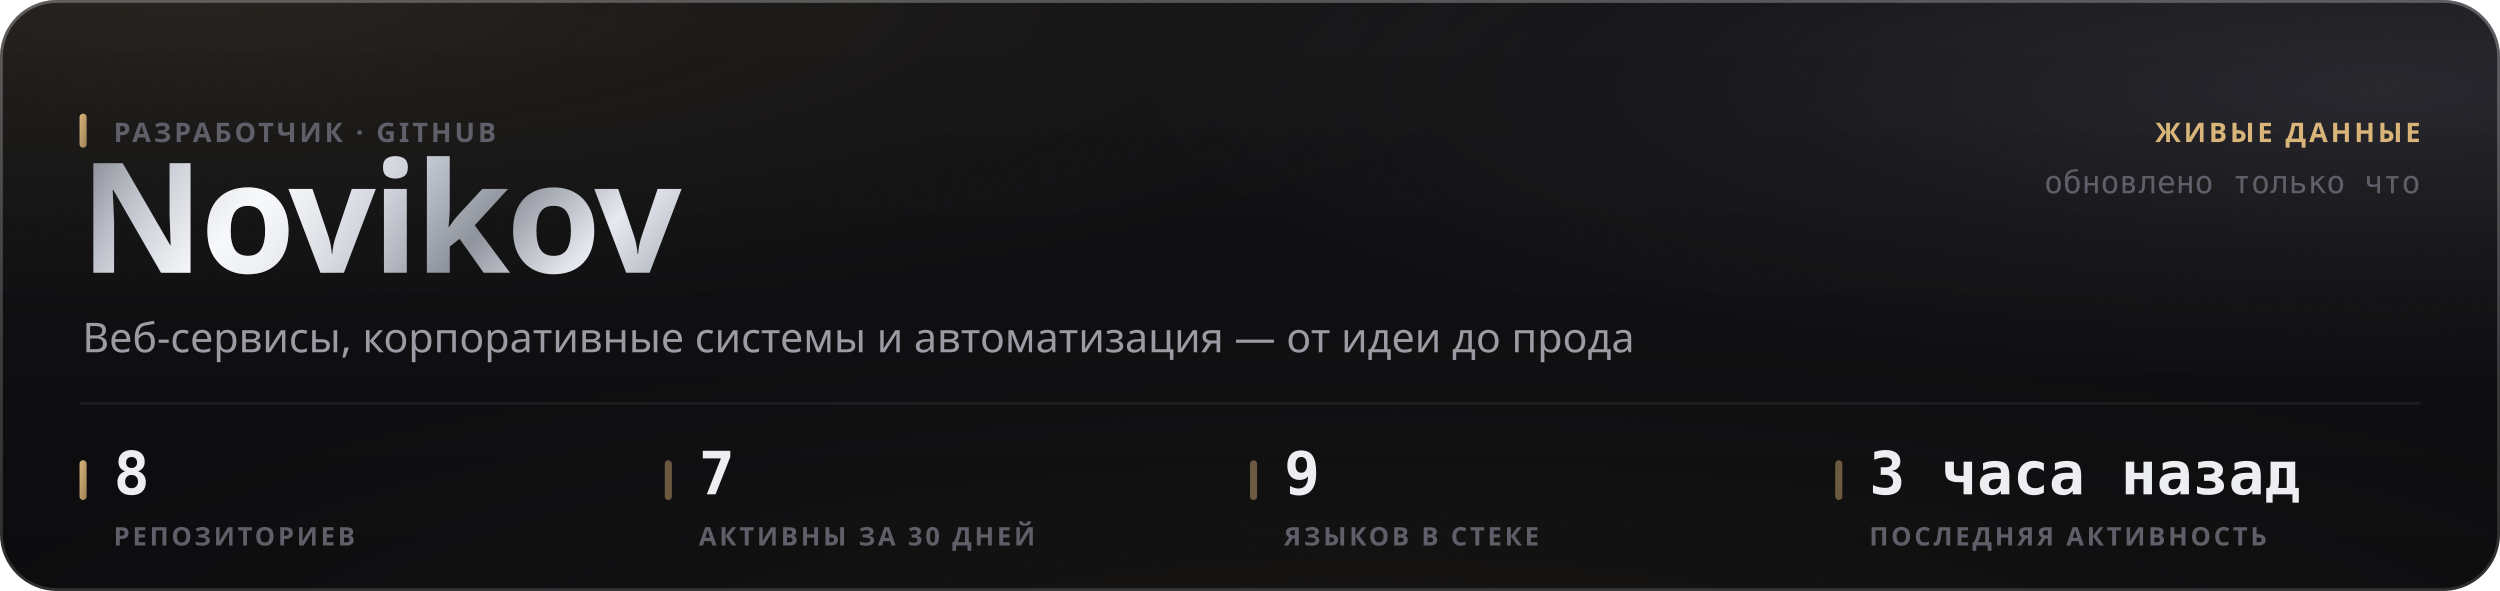
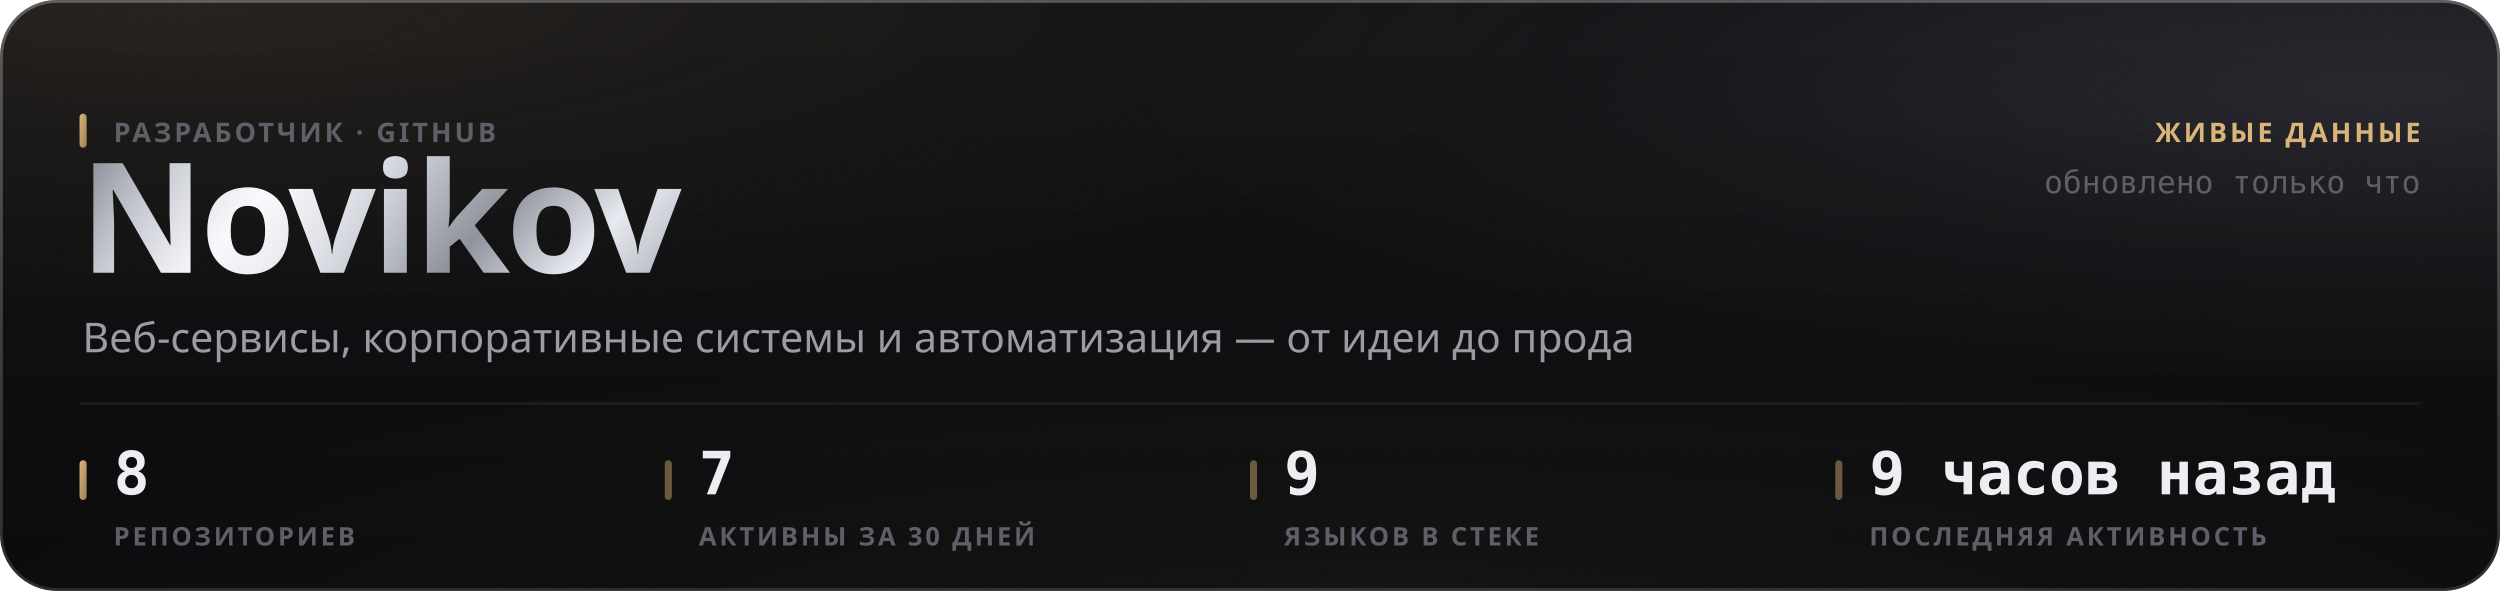
<svg xmlns="http://www.w3.org/2000/svg" width="880" height="208" viewBox="0 0 880 208" role="img">
  <style>
  text { font-family: -apple-system, BlinkMacSystemFont, 'Segoe UI', 'Noto Sans', Helvetica, Arial, sans-serif; }
  .mono { font-family: ui-monospace, 'SF Mono', 'Cascadia Mono', 'DejaVu Sans Mono', Menlo, Consolas, monospace; font-variant-numeric: tabular-nums; }
  .caps { letter-spacing: .1em; text-transform: uppercase; }

  @keyframes sheen  { from { transform: translateX(-120%); } to { transform: translateX(260%); } }
  @keyframes rise   { from { opacity: 0; transform: translateY(6px); } to { opacity: 1; transform: none; } }
  @keyframes slide  { from { opacity: 0; transform: translateX(-8px); } to { opacity: 1; transform: none; } }
  @keyframes grow   { from { transform: scaleY(0); } to { transform: scaleY(1); } }
  @keyframes widen  { from { transform: scaleX(0); } to { transform: scaleX(1); } }
  @keyframes draw   { from { stroke-dashoffset: 200; } to { stroke-dashoffset: 0; } }

  .sheen { animation: sheen 5.5s cubic-bezier(.45,0,.2,1) infinite; }
  .rise  { animation: rise .5s cubic-bezier(.16,1,.3,1) both; }
  .slide { animation: slide .42s cubic-bezier(.16,1,.3,1) both; }
  .bar   { transform-box: fill-box; transform-origin: 50% 100%;
           animation: grow .62s cubic-bezier(.16,1,.3,1) both; }
  .fill  { transform-box: fill-box; transform-origin: 0% 50%;
           animation: widen .8s cubic-bezier(.16,1,.3,1) both; }
  /* The hidden start state lives in the keyframes, never in the static rule.
     A renderer that ignores CSS animations then falls back to the FINISHED
     state — a drawn line, visible text — instead of an empty panel. */
  .spark { stroke-dasharray: 200;
           animation: draw 1.1s cubic-bezier(.16,1,.3,1) both; }

  @media (prefers-reduced-motion: reduce) {
    .sheen { animation: none; opacity: 0; }
    .rise, .slide, .bar, .fill, .spark { animation: none; opacity: 1; transform: none;
                                         stroke-dashoffset: 0; }
  }</style>
  <defs>
    <filter id="grain5" x="0" y="0" width="100%" height="100%">
      <feTurbulence type="fractalNoise" baseFrequency="0.85" numOctaves="3" stitchTiles="stitch" />
      <feColorMatrix type="saturate" values="0" />
    </filter>
    <linearGradient id="accent1" x1="0" y1="0" x2="1" y2="1">
      <stop offset="0%" stop-color="#d9b57a" />
      <stop offset="100%" stop-color="#9d8155" />
    </linearGradient>
    <radialGradient id="aurora6" cx="0.08" cy="0" r="0.55">
      <stop offset="0%" stop-color="#d9b47a" stop-opacity="0.1" />
      <stop offset="55%" stop-color="#d9b47a" stop-opacity="0.035" />
      <stop offset="100%" stop-color="#d9b47a" stop-opacity="0" />
    </radialGradient>
    <radialGradient id="aurora7" cx="0.95" cy="0.15" r="0.5">
      <stop offset="0%" stop-color="#706f83" stop-opacity="0.22" />
      <stop offset="55%" stop-color="#706f83" stop-opacity="0.077" />
      <stop offset="100%" stop-color="#706f83" stop-opacity="0" />
    </radialGradient>
    <radialGradient id="aurora8" cx="0.55" cy="1.15" r="0.6">
      <stop offset="0%" stop-color="#b39b74" stop-opacity="0.07" />
      <stop offset="55%" stop-color="#b39b74" stop-opacity="0.025" />
      <stop offset="100%" stop-color="#b39b74" stop-opacity="0" />
    </radialGradient>
    <linearGradient id="glass2" x1="0" y1="0" x2="0" y2="1">
      <stop offset="0%" stop-color="#ffffff" stop-opacity="0.036" />
      <stop offset="100%" stop-color="#ffffff" stop-opacity="0.007" />
    </linearGradient>
    <linearGradient id="rim3" x1="0" y1="0" x2="0" y2="1">
      <stop offset="0%" stop-color="#ffffff" stop-opacity="0.182" />
      <stop offset="100%" stop-color="#ffffff" stop-opacity="0.025" />
    </linearGradient>
    <linearGradient id="spec4" x1="0" y1="0" x2="1" y2="0">
      <stop offset="0%" stop-color="#ffffff" stop-opacity="0" />
      <stop offset="35%" stop-color="#ffffff" stop-opacity="0.336" />
      <stop offset="70%" stop-color="#ffffff" stop-opacity="0.118" />
      <stop offset="100%" stop-color="#ffffff" stop-opacity="0" />
    </linearGradient>
    <linearGradient id="metal9" x1="0" y1="0" x2="1" y2="0.25">
      <stop offset="0%" stop-color="#6e7078" />
      <stop offset="16.667%" stop-color="#b4b8c2" />
      <stop offset="33.333%" stop-color="#f2f4f8" />
      <stop offset="50%" stop-color="#c7cbd4" />
      <stop offset="66.667%" stop-color="#8f939c" />
      <stop offset="83.333%" stop-color="#e6e9ef" />
      <stop offset="100%" stop-color="#a7abb4" />
    </linearGradient>
    <linearGradient id="sheengrad11" x1="0" y1="0" x2="1" y2="0">
      <stop offset="0%" stop-color="#ffffff" stop-opacity="0" />
      <stop offset="50%" stop-color="#ffffff" stop-opacity="0.5" />
      <stop offset="100%" stop-color="#ffffff" stop-opacity="0" />
    </linearGradient>
    <clipPath id="wordclip10">
      <text x="28" y="96" font-size="54" font-weight="800" letter-spacing="-0.025em" font-family="-apple-system, BlinkMacSystemFont, 'Segoe UI', Helvetica, Arial, sans-serif">Novikov</text>
    </clipPath>
  </defs>
  <rect width="880" height="208" rx="20" fill="#0a0a0c" />
  <rect width="880" height="208" rx="20" fill="url(#aurora6)" />
  <rect width="880" height="208" rx="20" fill="url(#aurora7)" />
  <rect width="880" height="208" rx="20" fill="url(#aurora8)" />
  <rect width="880" height="208" rx="20" fill="url(#glass2)" />
  <rect width="880" height="208" rx="20" filter="url(#grain5)" opacity="0.085" style="mix-blend-mode:overlay" />
  <rect x=".5" y=".5" width="879" height="207" rx="19.5" fill="none" stroke="rgba(255,255,255,0.11)" />
  <rect x=".5" y=".5" width="879" height="207" rx="19.5" fill="none" stroke="url(#rim3)" />
  <path d="M20 1 H860" stroke="url(#spec4)" stroke-width="1.2" fill="none" />
  <g clip-path="url(#wordclip10)">
    <rect x="28" y="42" width="248.651" height="70.2" fill="url(#metal9)" />
    <rect class="sheen" x="28" y="42" width="124.325" height="70.2" fill="url(#sheengrad11)" />
  </g>
  <rect x="28" y="40" width="2.5" height="12" rx="1.25" fill="url(#accent1)" />
  <text x="40" y="50" font-size="9.5" font-weight="600" fill="#5e5f68" letter-spacing="0.11em">РАЗРАБОТЧИК · GITHUB</text>
  <text x="29" y="124" font-size="14.5" font-weight="400" fill="#9a9ba3">Веб-сервисы, корпоративные системы и автоматизация — от идеи до прода</text>
  <text x="852" y="50" font-size="9.5" font-weight="600" fill="#d9b57a" text-anchor="end" letter-spacing="0.11em">ЖИВЫЕ ДАННЫЕ</text>
  <text x="852" y="68" font-size="11" font-weight="400" fill="#5e5f68" text-anchor="end" class="mono">обновлено только что</text>
  <path d="M28 142 H852" stroke="rgba(255,255,255,0.06)" stroke-width="1" />
  <rect x="28" y="162" width="2.5" height="14" rx="1.25" fill="url(#accent1)" />
  <text x="40" y="174" font-size="21" font-weight="700" fill="#edeef2" class="mono rise" opacity="1">8</text>
  <text x="40" y="192" font-size="9" font-weight="600" fill="#5e5f68" letter-spacing="0.11em">РЕПОЗИТОРИЕВ</text>
  <rect x="234" y="162" width="2.5" height="14" rx="1.25" fill="rgba(217,181,122,0.45)" />
  <text x="246" y="174" font-size="21" font-weight="700" fill="#edeef2" class="mono rise" opacity="1">7</text>
  <text x="246" y="192" font-size="9" font-weight="600" fill="#5e5f68" letter-spacing="0.11em">АКТИВНЫ ЗА 30 ДНЕЙ</text>
  <rect x="440" y="162" width="2.5" height="14" rx="1.25" fill="rgba(217,181,122,0.45)" />
  <text x="452" y="174" font-size="21" font-weight="700" fill="#edeef2" class="mono rise" opacity="1">9</text>
  <text x="452" y="192" font-size="9" font-weight="600" fill="#5e5f68" letter-spacing="0.11em">ЯЗЫКОВ В СТЕКЕ</text>
  <rect x="646" y="162" width="2.5" height="14" rx="1.25" fill="rgba(217,181,122,0.45)" />
-   <text x="658" y="174" font-size="21" font-weight="700" fill="#edeef2" class="mono rise" opacity="1">3 часа назад</text>
+   <text x="658" y="174" font-size="21" font-weight="700" fill="#edeef2" class="mono rise" opacity="1">9 часов назад</text>
  <text x="658" y="192" font-size="9" font-weight="600" fill="#5e5f68" letter-spacing="0.11em">ПОСЛЕДНЯЯ АКТИВНОСТЬ</text>
</svg>
